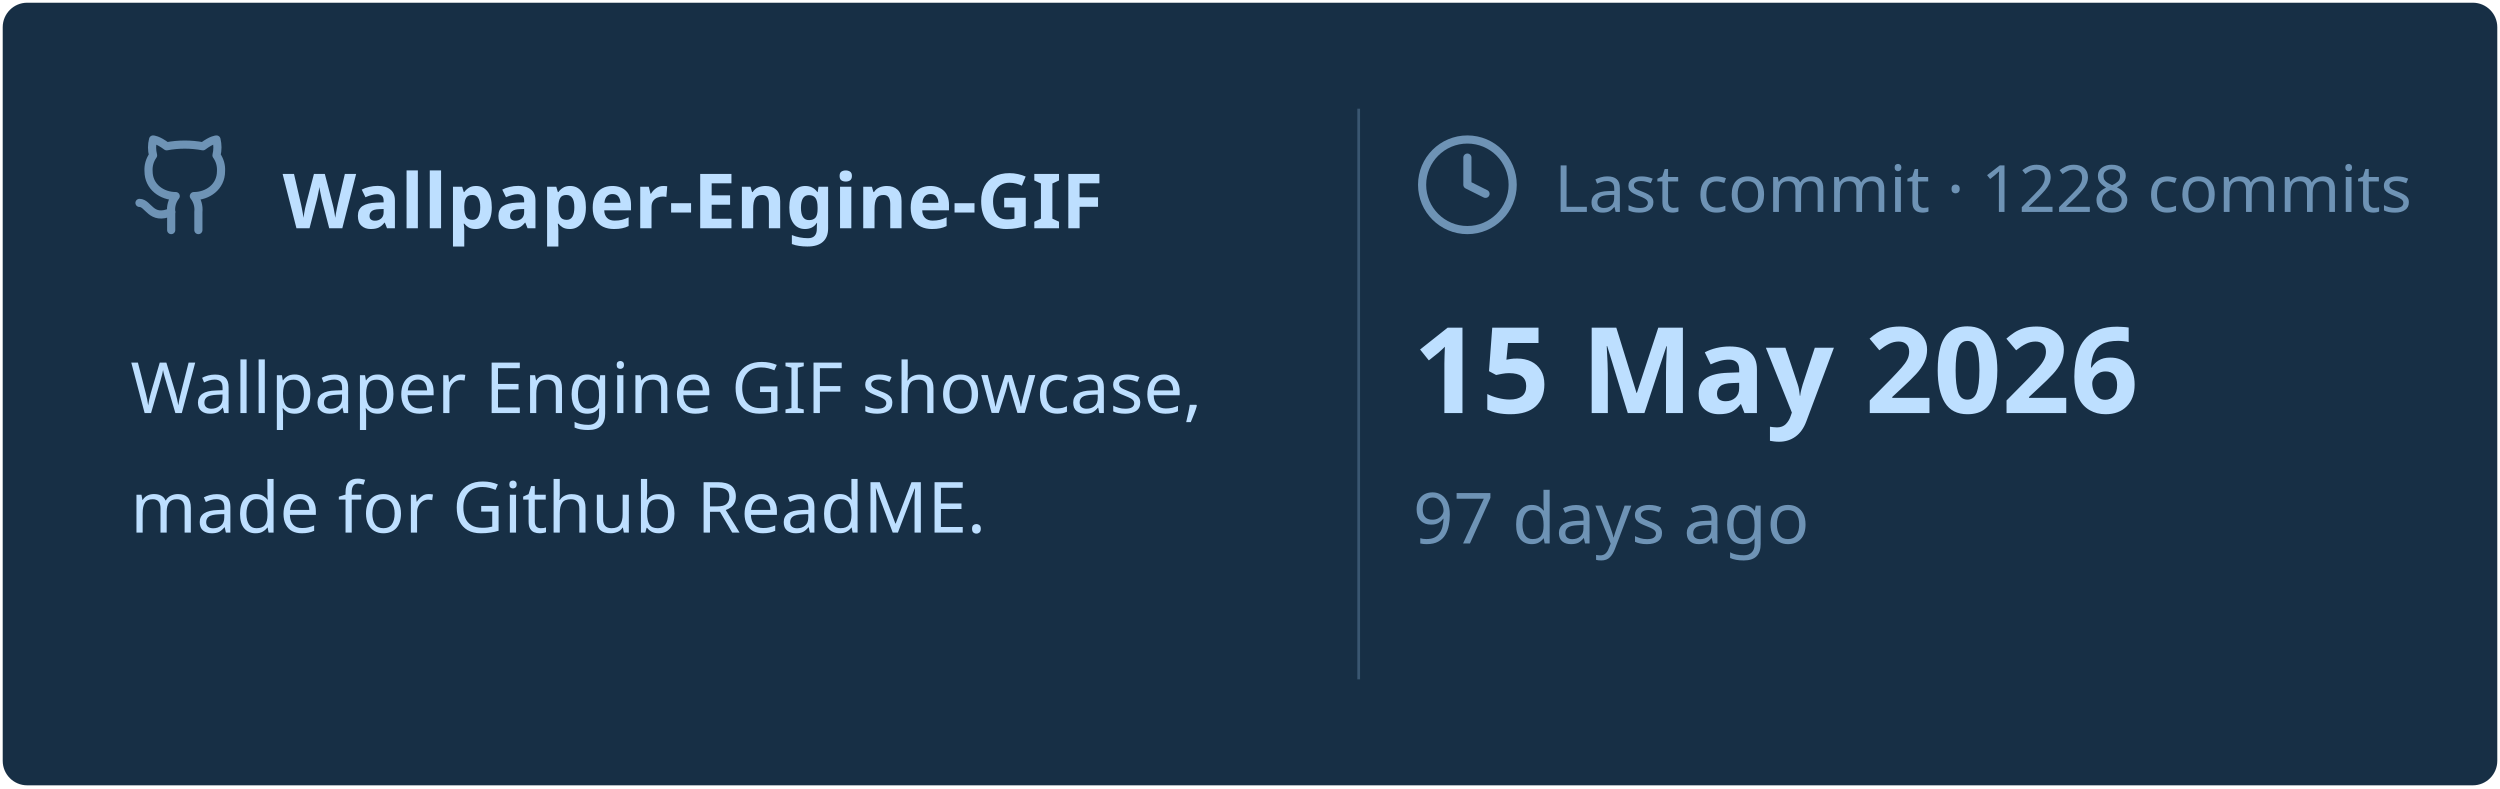
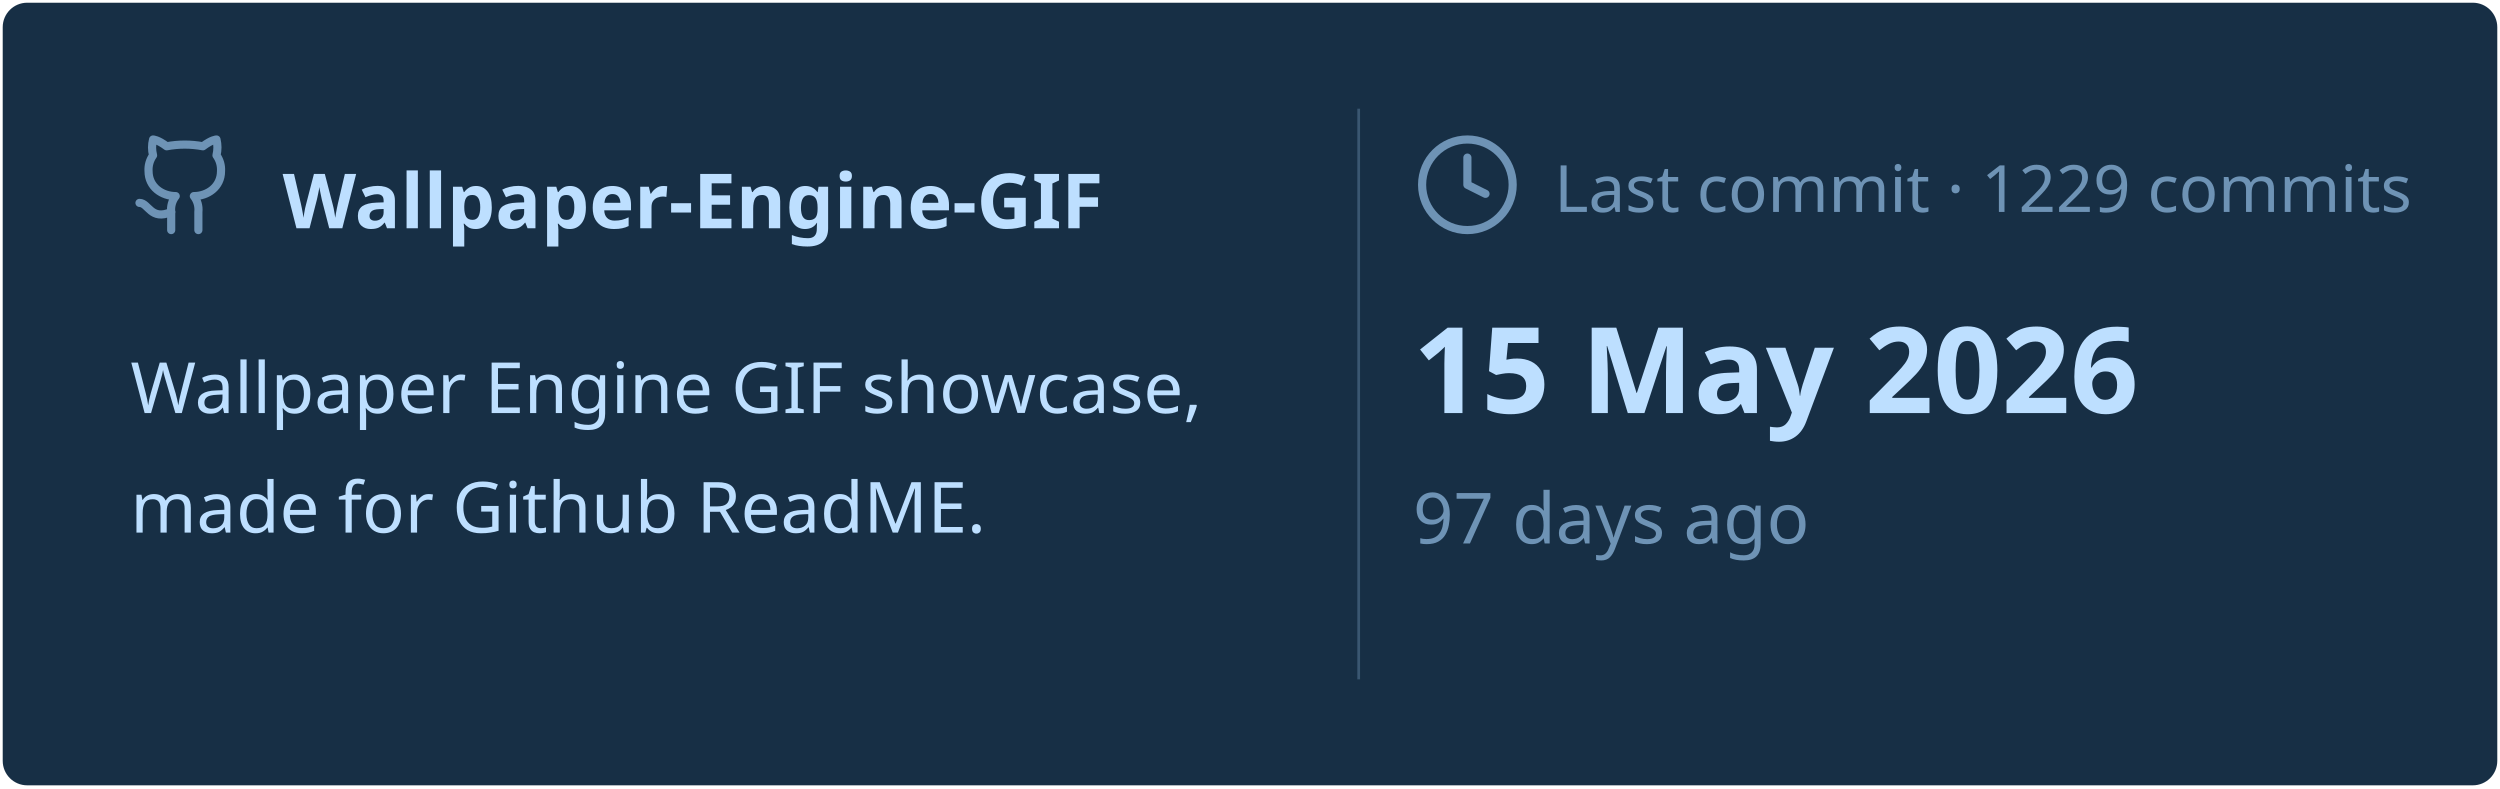
<svg xmlns="http://www.w3.org/2000/svg" viewBox="0 0 460 145" width="460px" height="145px">
  <rect stroke="#000000" stroke-opacity="0" fill="#172F45" rx="4.5" x="0.5" y="0.5" width="459" height="144" />
  <g transform="translate(24, 42)">
    <svg x="0" y="-18" width="20" height="20" viewBox="0 0 24 24" fill="none" stroke="#6E93B5" stroke-width="1.8" stroke-linecap="round" stroke-linejoin="round">
      <path d="M15 22v-4a4.8 4.8 0 0 0-1-3.5c3 0 6-2 6-5.5.08-1.25-.27-2.48-1-3.5.28-1.15.28-2.35 0-3.5 0 0-1 0-3 1.5-2.64-.5-5.36-.5-8 0C6 2 5 2 5 2c-.3 1.15-.3 2.35 0 3.5A5.403 5.403 0 0 0 4 9c0 3.5 3 5.5 6 5.5-.39.49-.68 1.05-.85 1.65-.17.6-.22 1.23-.15 1.85v4" />
      <path d="M9 18c-4.51 2-5-2-7-2" />
    </svg>
    <text x="28" y="0" font-family="&quot;Segoe UI&quot;, Ubuntu, sans-serif" font-size="14" font-weight="700" fill="#BDDFFF">Wallpaper-Engine-GIF</text>
  </g>
  <text x="24" y="76" font-family="&quot;Segoe UI&quot;, Ubuntu, sans-serif" font-size="13" font-weight="400" fill="#BDDFFF">Wallpaper Engine GIF showcase,</text>
  <text x="24" y="98" font-family="&quot;Segoe UI&quot;, Ubuntu, sans-serif" font-size="13" font-weight="400" fill="#BDDFFF">made for Github ReadME.</text>
  <line x1="250" y1="20" x2="250" y2="125" stroke="#6E93B5" stroke-width="0.5" stroke-opacity="0.4" />
  <svg x="260" y="24" width="20" height="20" viewBox="0 0 24 24" fill="none" stroke="#6E93B5" stroke-width="1.8" stroke-linecap="round" stroke-linejoin="round">
    <circle cx="12" cy="12" r="10" />
    <polyline points="12 6 12 12 16 14" />
  </svg>
-   <text x="286" y="39" font-family="&quot;Segoe UI&quot;, Ubuntu, sans-serif" font-size="12" font-weight="400" fill="#6E93B5">Last commit · 1228 commits</text>
+   <text x="286" y="39" font-family="&quot;Segoe UI&quot;, Ubuntu, sans-serif" font-size="12" font-weight="400" fill="#6E93B5">Last commit · 1229 commits</text>
  <text x="260" y="76" font-family="&quot;Segoe UI&quot;, Ubuntu, sans-serif" font-size="22" font-weight="700" fill="#BDDFFF">15 May 2026</text>
  <text x="260" y="100" font-family="&quot;Segoe UI&quot;, Ubuntu, sans-serif" font-size="13" font-weight="400" fill="#6E93B5">97 days ago</text>
</svg>
